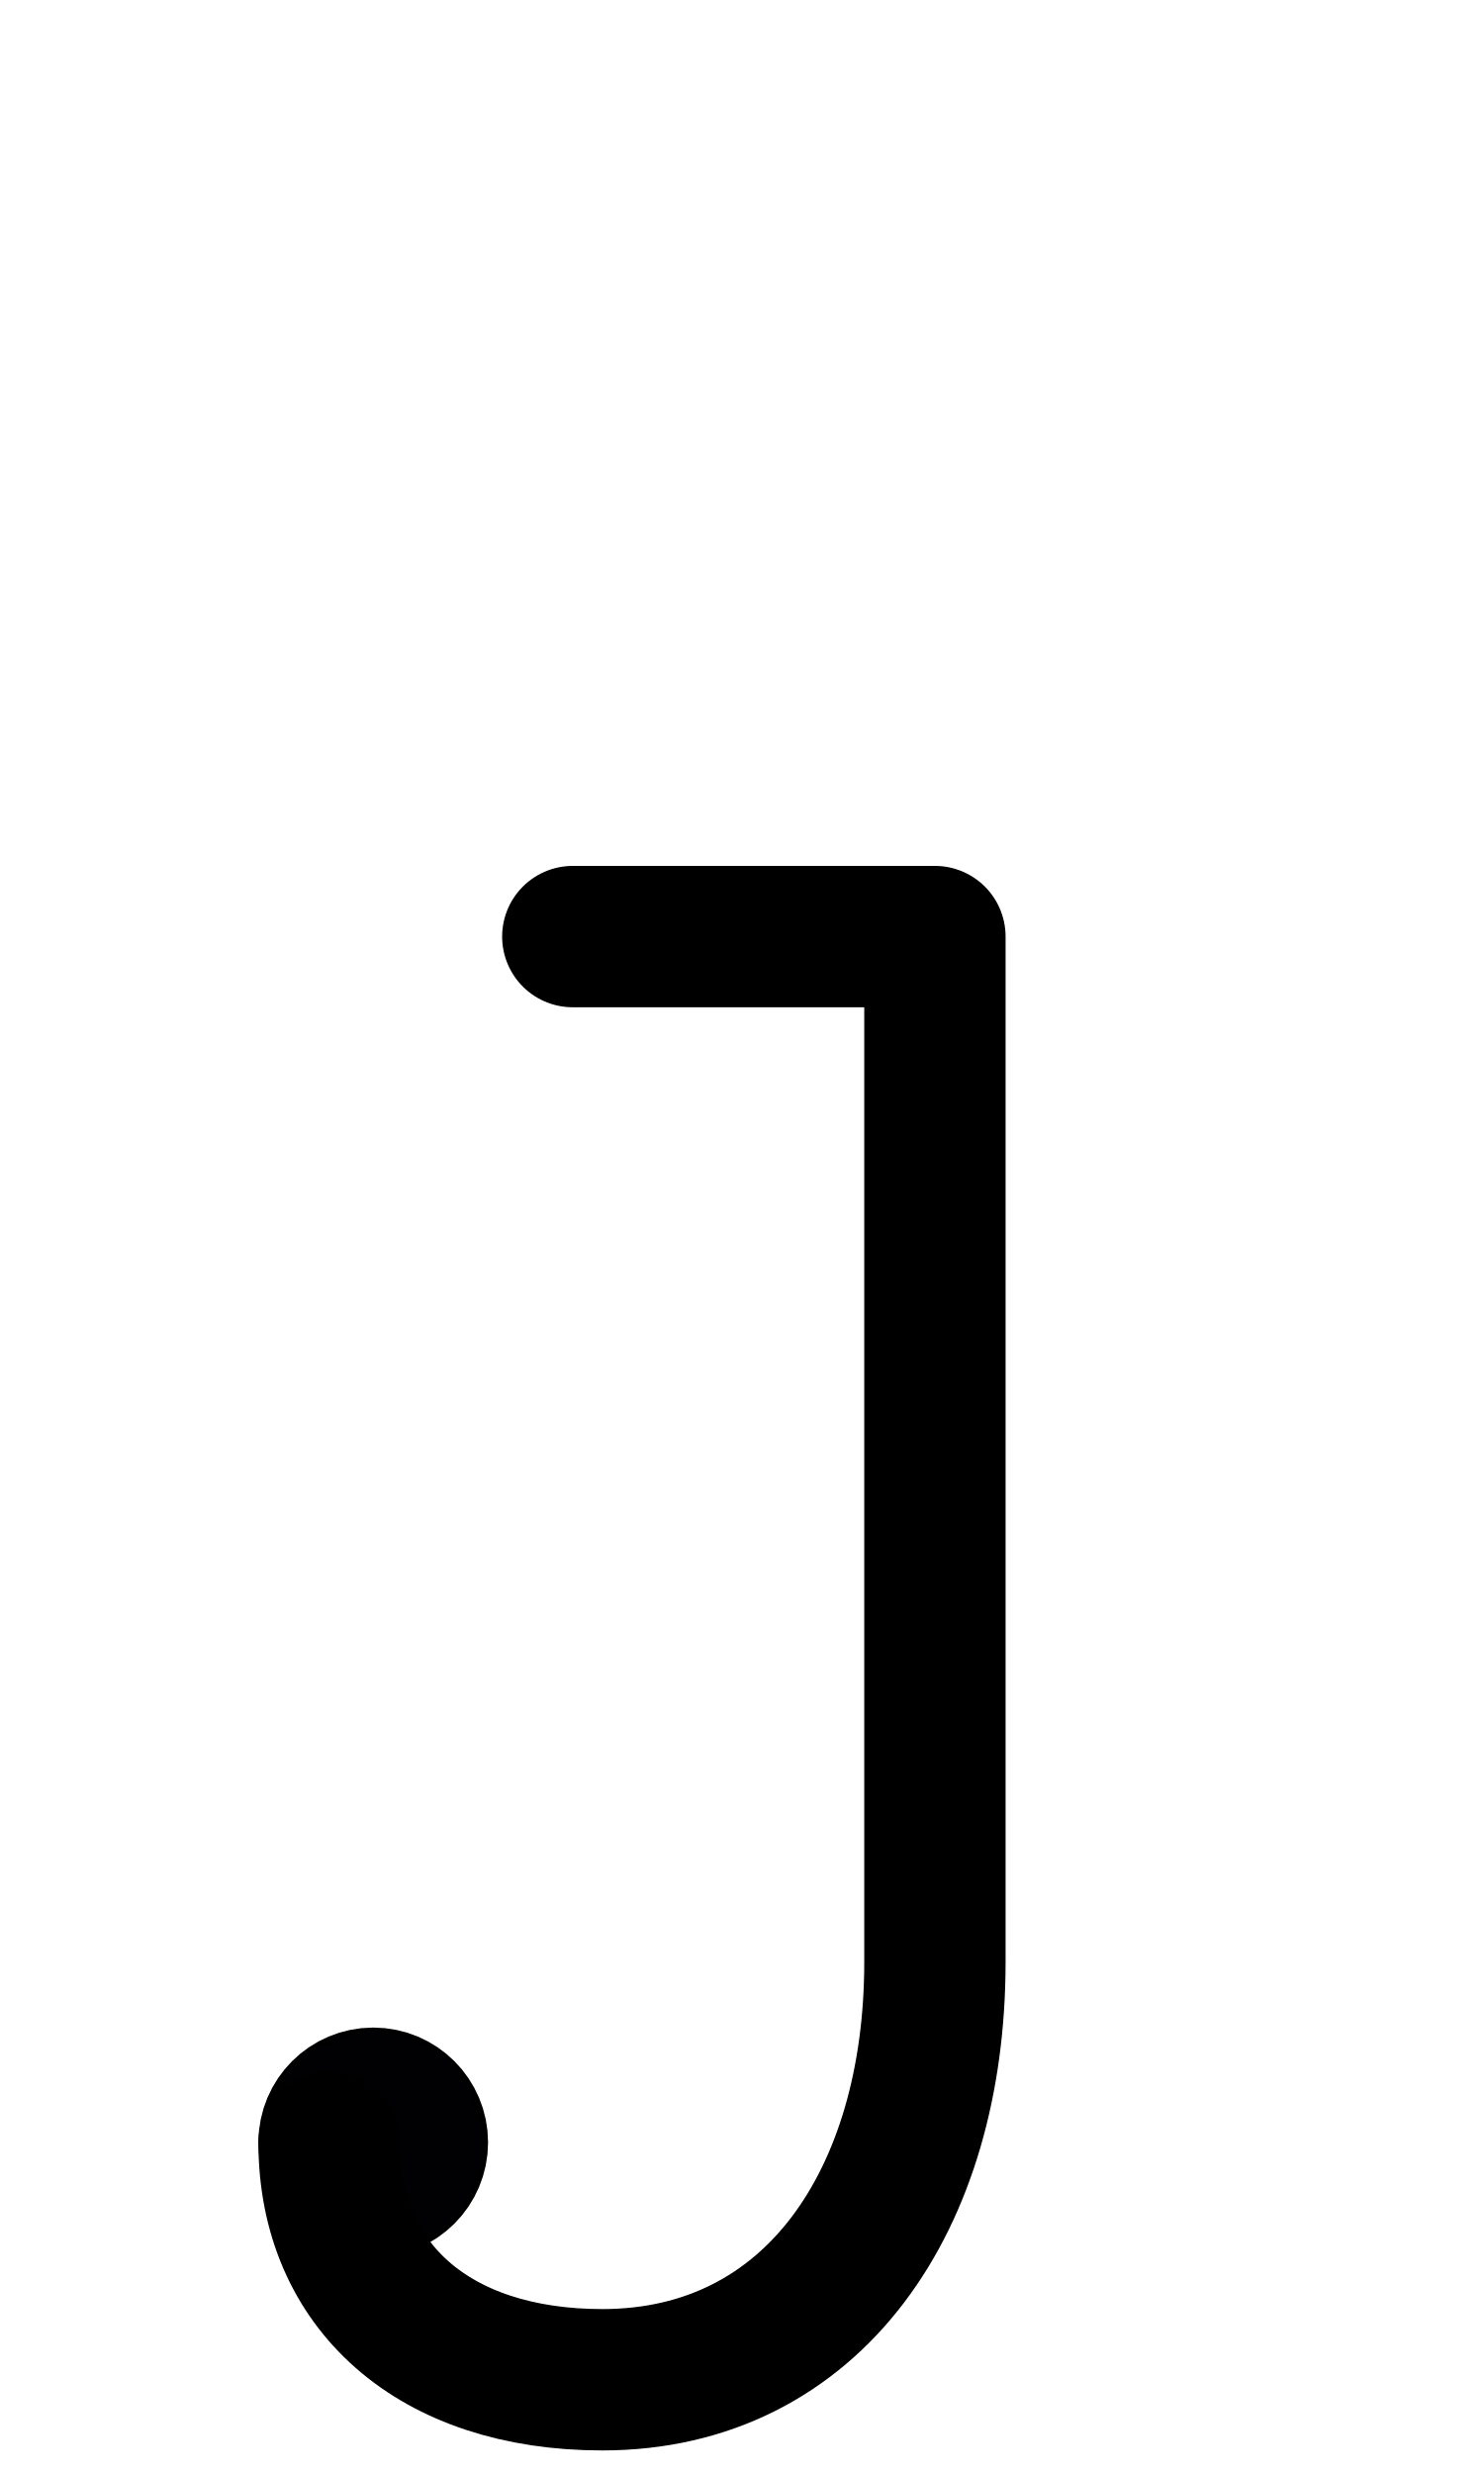
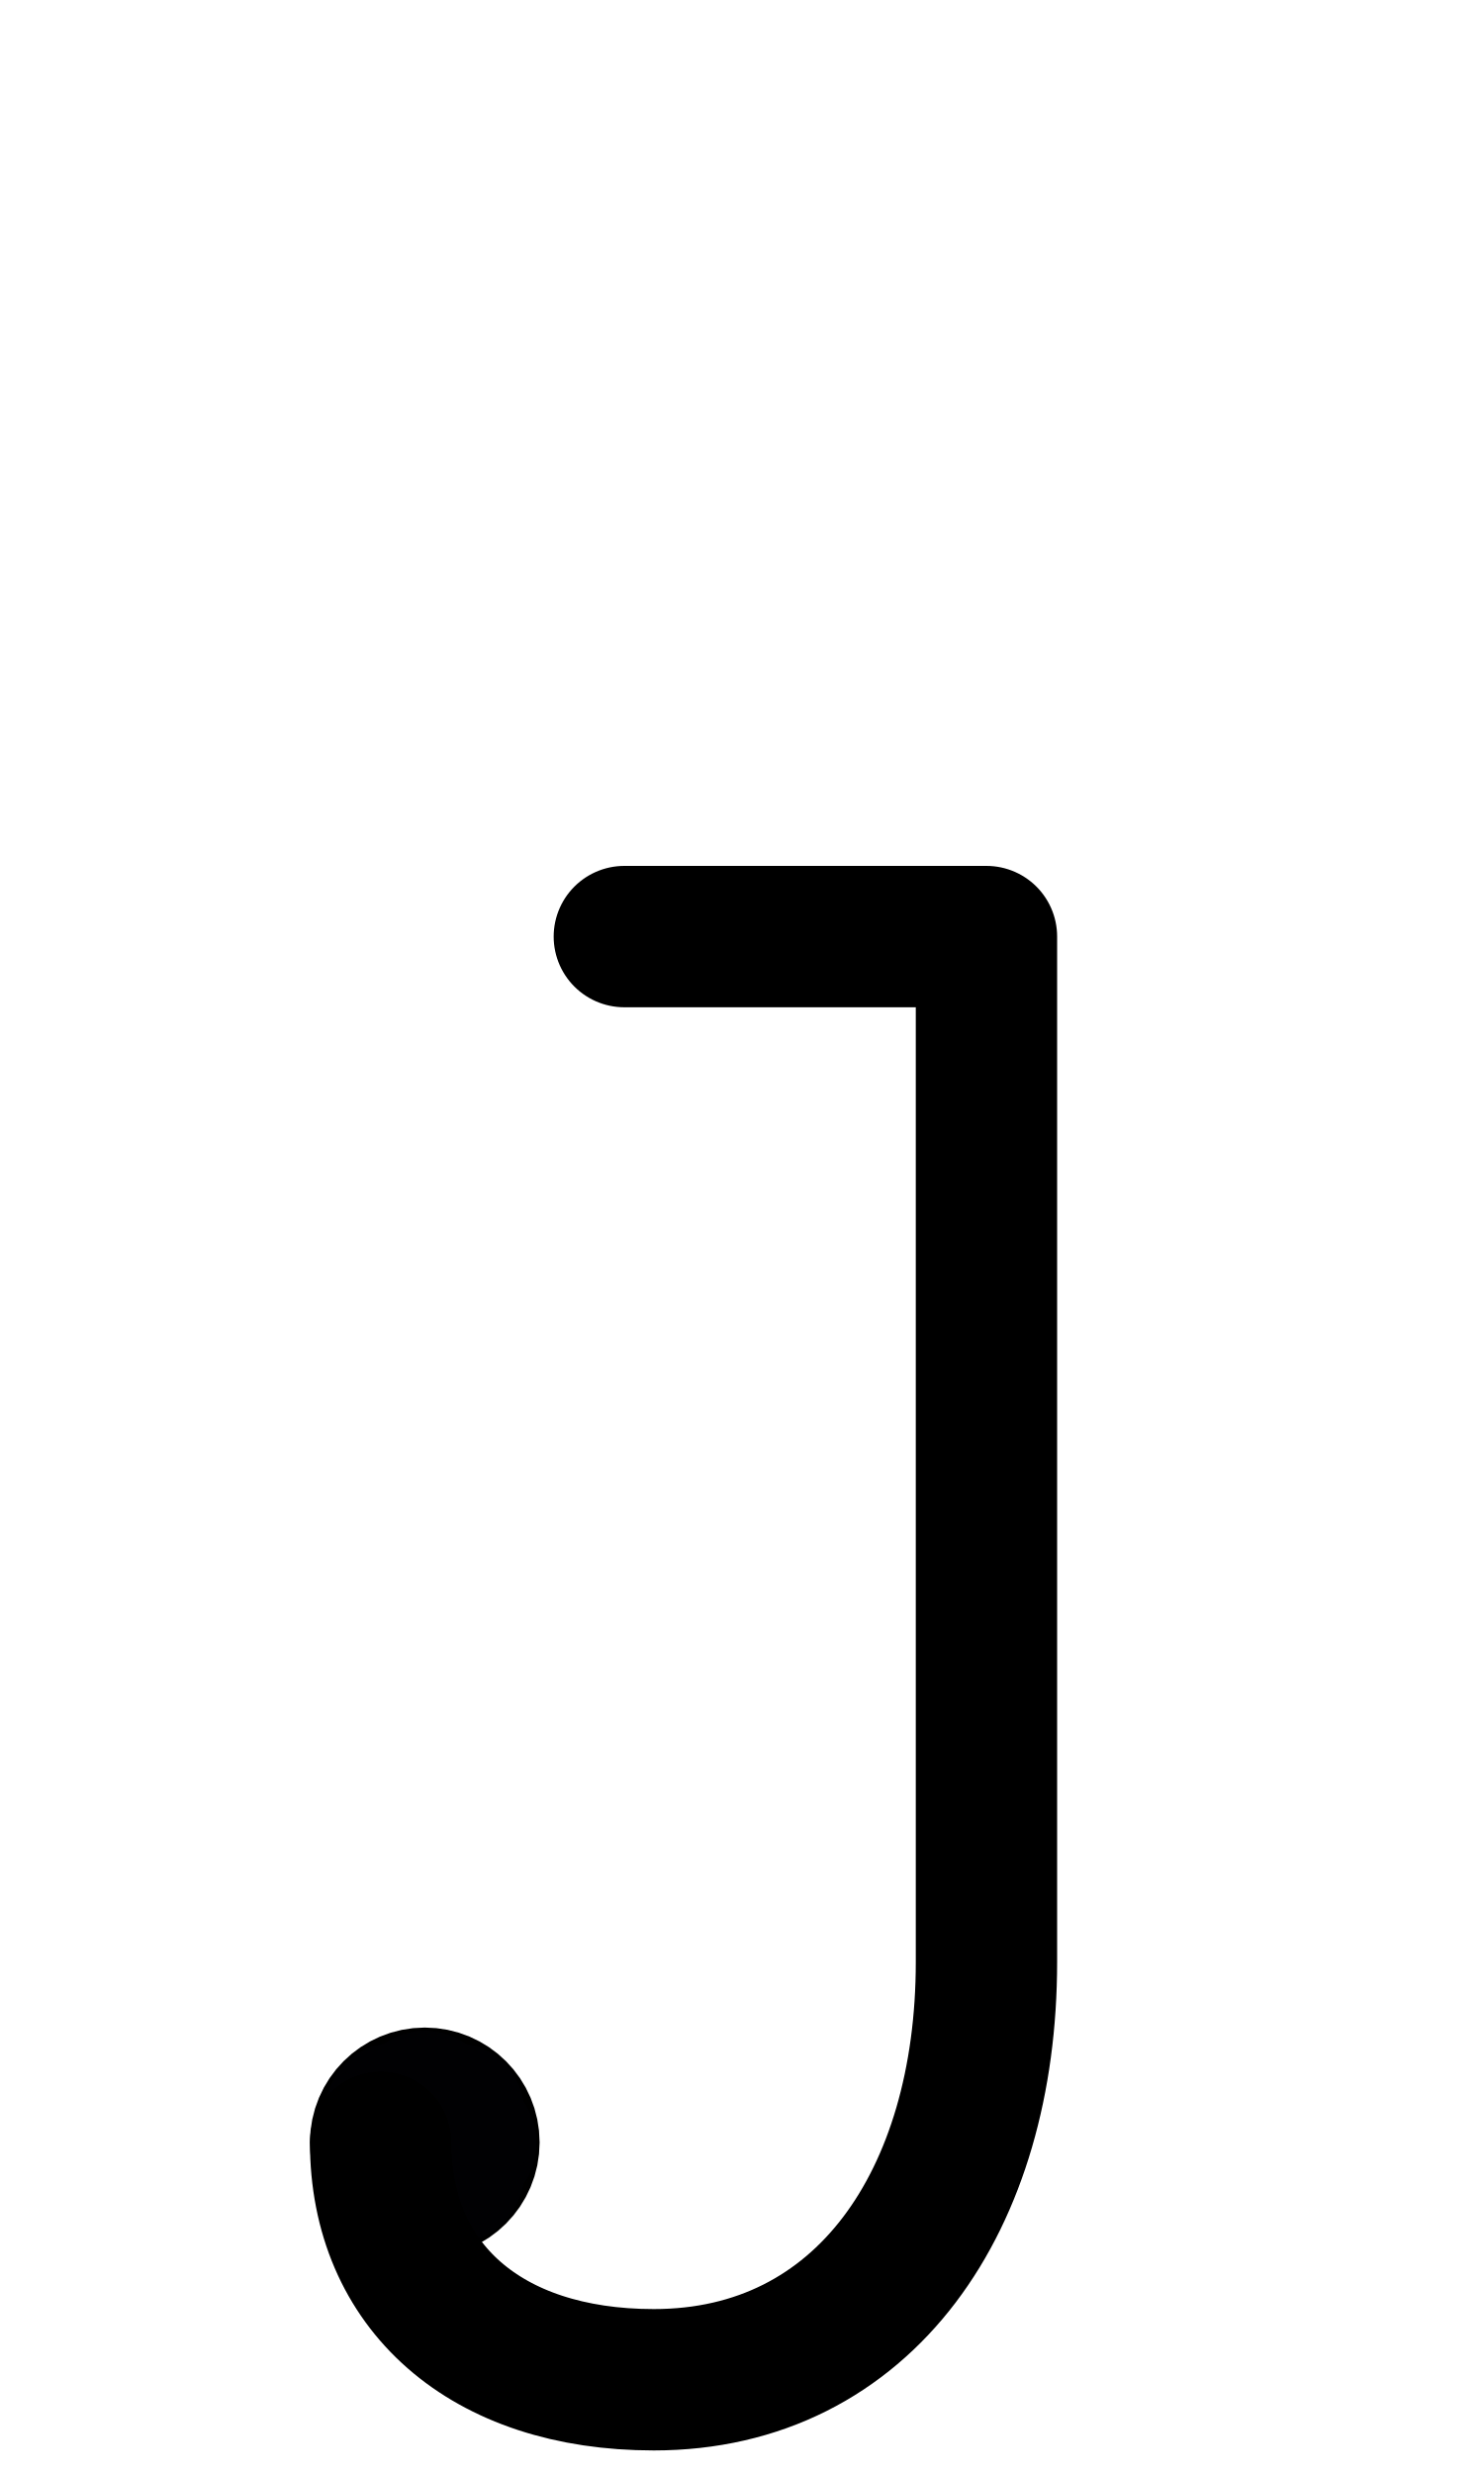
<svg xmlns="http://www.w3.org/2000/svg" width="1008" height="1680" viewBox="0 0 63 105" version="1.1" id="svg5" xml:space="preserve">
  <defs id="defs2" />
  <g id="layer3" style="display:inline;opacity:1;stroke-width:0.024;stroke-dasharray:none" transform="matrix(126.1257,-0.3145747,0.3145747,126.1257,-32027.321,-33971.568)" />
  <g id="layer2" style="display:inline" />
  <g id="layer1" style="display:inline">
-     <circle style="display:inline;fill:none;fill-opacity:1;stroke:#000000;stroke-width:6;stroke-linecap:round;stroke-linejoin:round;stroke-dasharray:none;stroke-opacity:1" id="path1573-2-8" cx="15.845" cy="90.927" r="1.875" />
-     <path style="display:inline;fill:none;stroke:#010103;stroke-width:6;stroke-linecap:round;stroke-linejoin:round;stroke-miterlimit:2.613;stroke-dasharray:none" d="m 14.095,90.927 3.5,0.015" id="path10059" />
-     <path style="display:inline;fill:none;stroke:#010103;stroke-width:6;stroke-linecap:round;stroke-linejoin:round;stroke-miterlimit:2.613;stroke-dasharray:none" d="m 14.613,89.692 2.464,2.486" id="path10061" />
-     <path style="display:inline;fill:none;stroke:#010103;stroke-width:6;stroke-linecap:round;stroke-linejoin:round;stroke-miterlimit:2.613;stroke-dasharray:none" d="m 15.853,89.184 -0.015,3.5" id="path10063" />
-     <path style="display:inline;fill:none;stroke:#010103;stroke-width:6;stroke-linecap:round;stroke-linejoin:round;stroke-miterlimit:2.613;stroke-dasharray:none" d="m 17.088,89.702 -2.486,2.464" id="path10065" />
-     <path style="display:inline;fill:none;stroke:#000000;stroke-width:6;stroke-linecap:round;stroke-linejoin:round;stroke-dasharray:none" d="M 24.317,39.75 H 39.69 V 83.27 C 39.69,93.347 34.529,101 25.568,101 18.414,101 13.97,97.025 13.97,90.924" id="path274" />
+     <circle style="display:inline;fill:none;fill-opacity:1;stroke:#000000;stroke-width:6;stroke-linecap:round;stroke-linejoin:round;stroke-dasharray:none;stroke-opacity:1" id="path1573-2-8" cx="18.033" cy="90.927" r="1.875" />
+     <path style="display:inline;fill:none;stroke:#010103;stroke-width:6;stroke-linecap:round;stroke-linejoin:round;stroke-miterlimit:2.613;stroke-dasharray:none" d="m 16.283,90.927 3.5,0.015" id="path10059" />
+     <path style="display:inline;fill:none;stroke:#010103;stroke-width:6;stroke-linecap:round;stroke-linejoin:round;stroke-miterlimit:2.613;stroke-dasharray:none" d="m 16.801,89.692 2.464,2.486" id="path10061" />
+     <path style="display:inline;fill:none;stroke:#010103;stroke-width:6;stroke-linecap:round;stroke-linejoin:round;stroke-miterlimit:2.613;stroke-dasharray:none" d="m 18.04,89.184 -0.015,3.5" id="path10063" />
+     <path style="display:inline;fill:none;stroke:#010103;stroke-width:6;stroke-linecap:round;stroke-linejoin:round;stroke-miterlimit:2.613;stroke-dasharray:none" d="m 19.275,89.702 -2.486,2.464" id="path10065" />
+     <path style="display:inline;fill:none;stroke:#000000;stroke-width:6;stroke-linecap:round;stroke-linejoin:round;stroke-dasharray:none" d="M 26.505,39.75 H 41.878 V 83.27 C 41.878,93.347 36.716,101 27.755,101 20.601,101 16.158,97.025 16.158,90.924" id="path274" />
  </g>
</svg>
